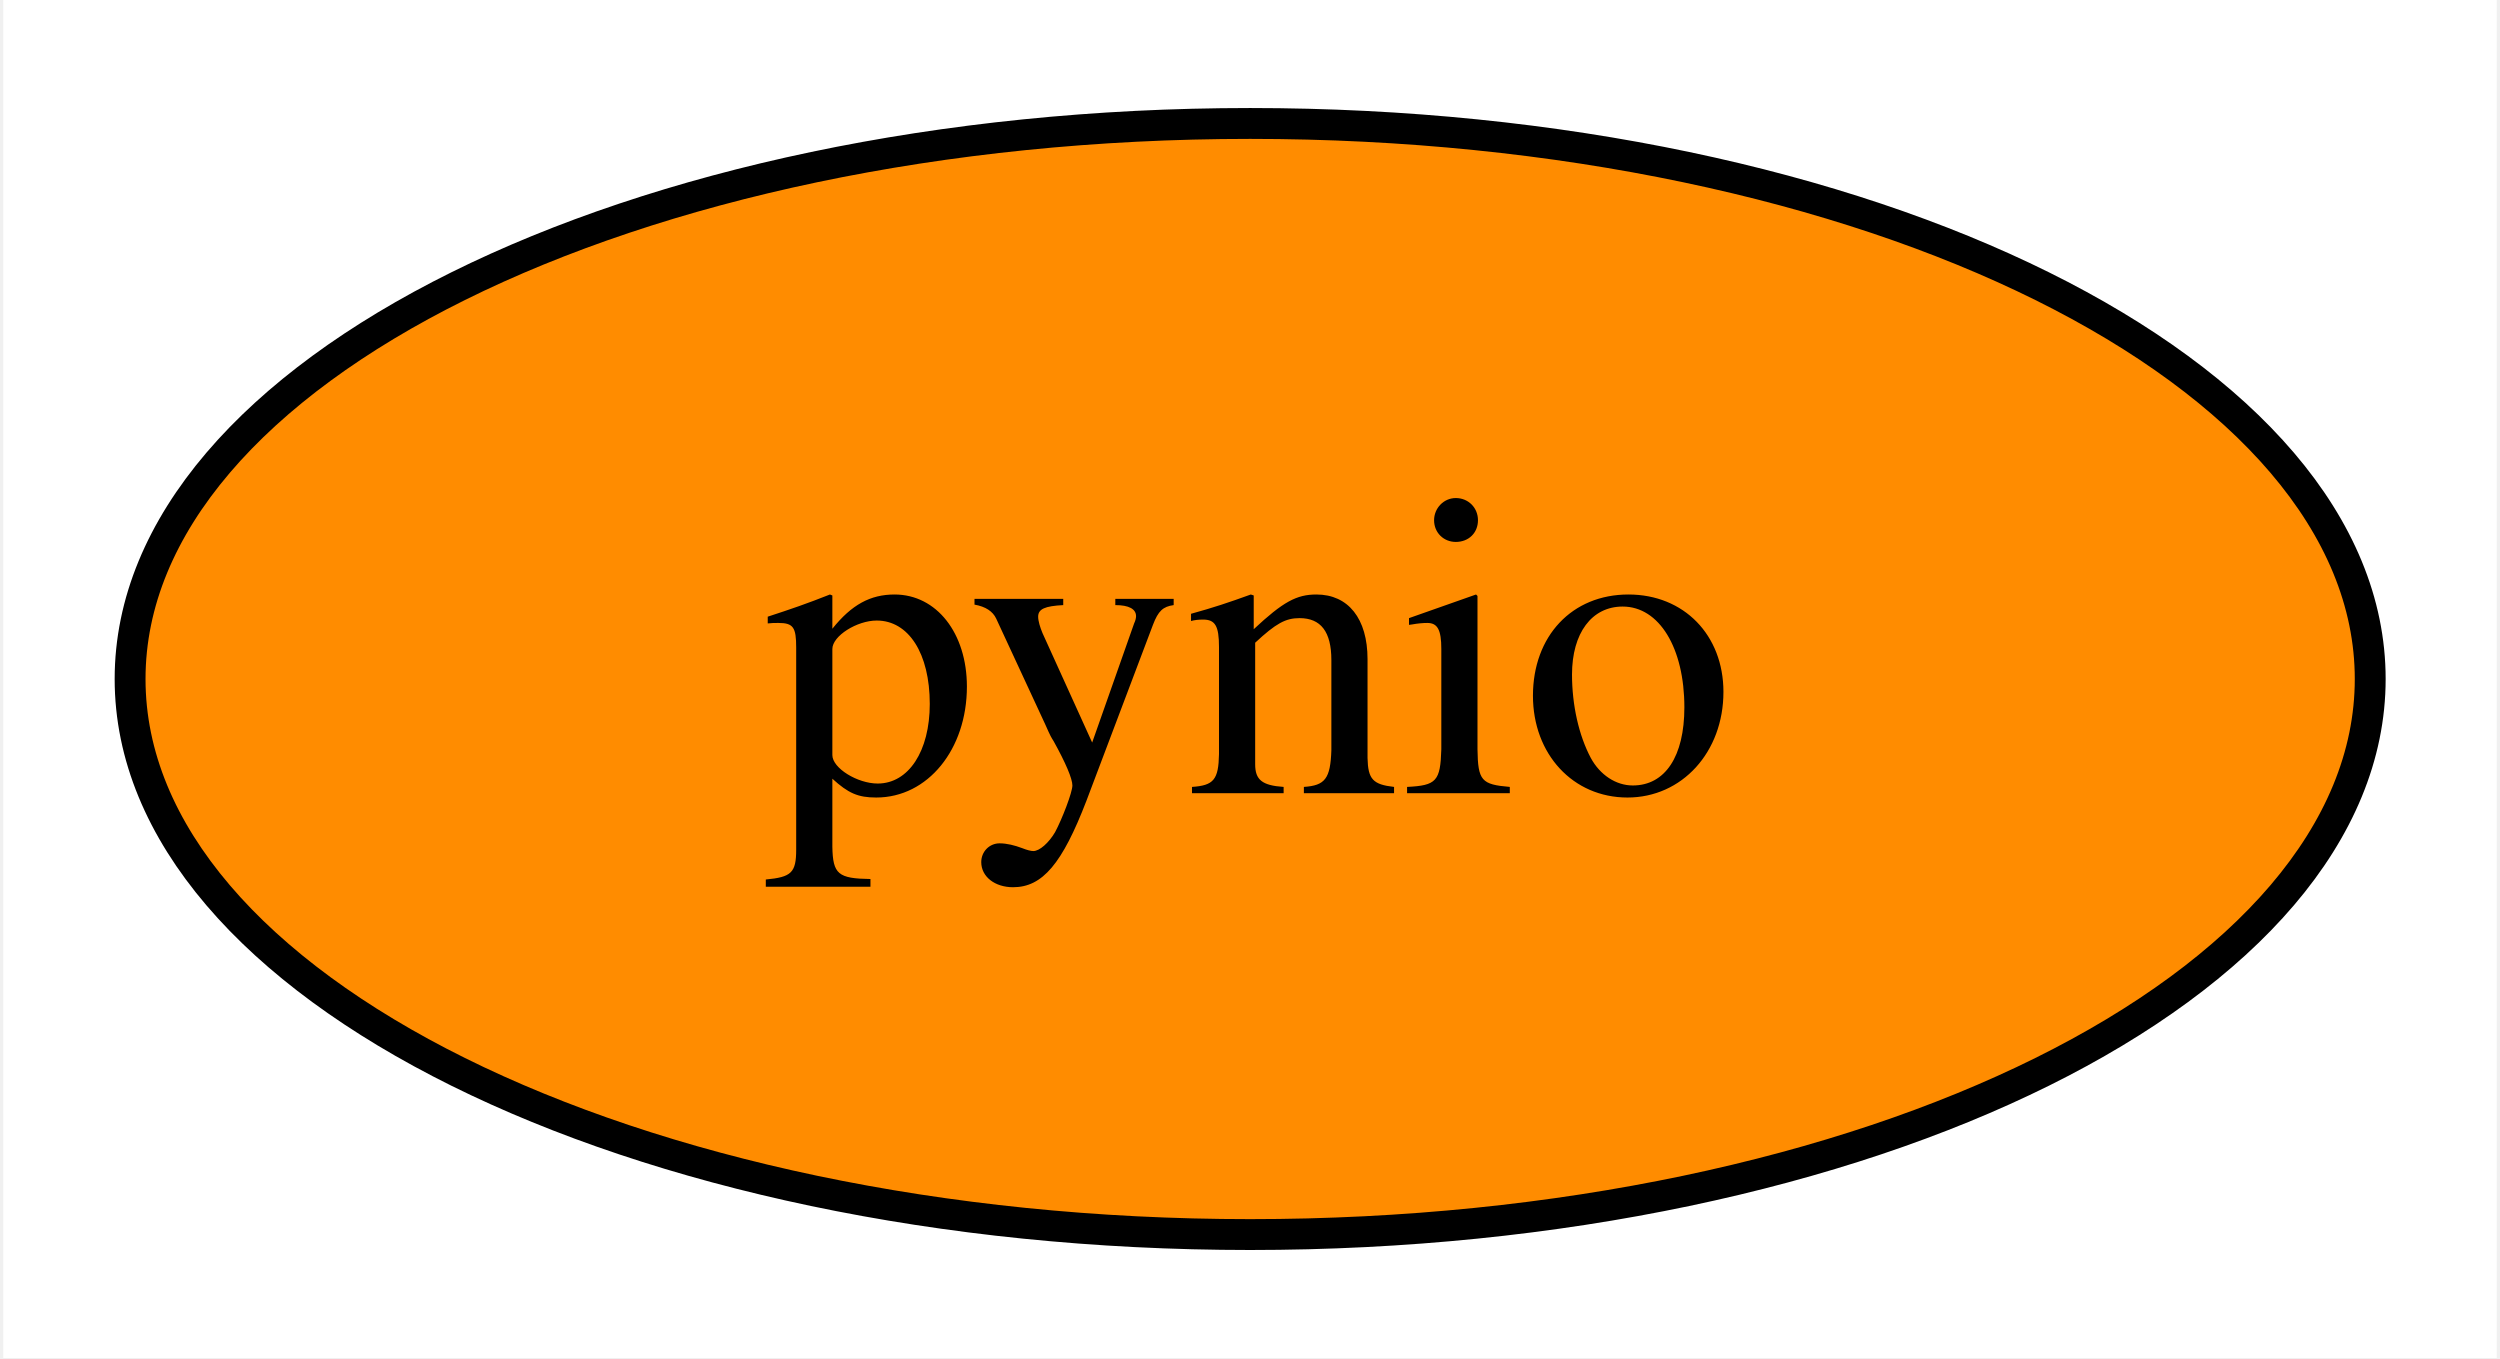
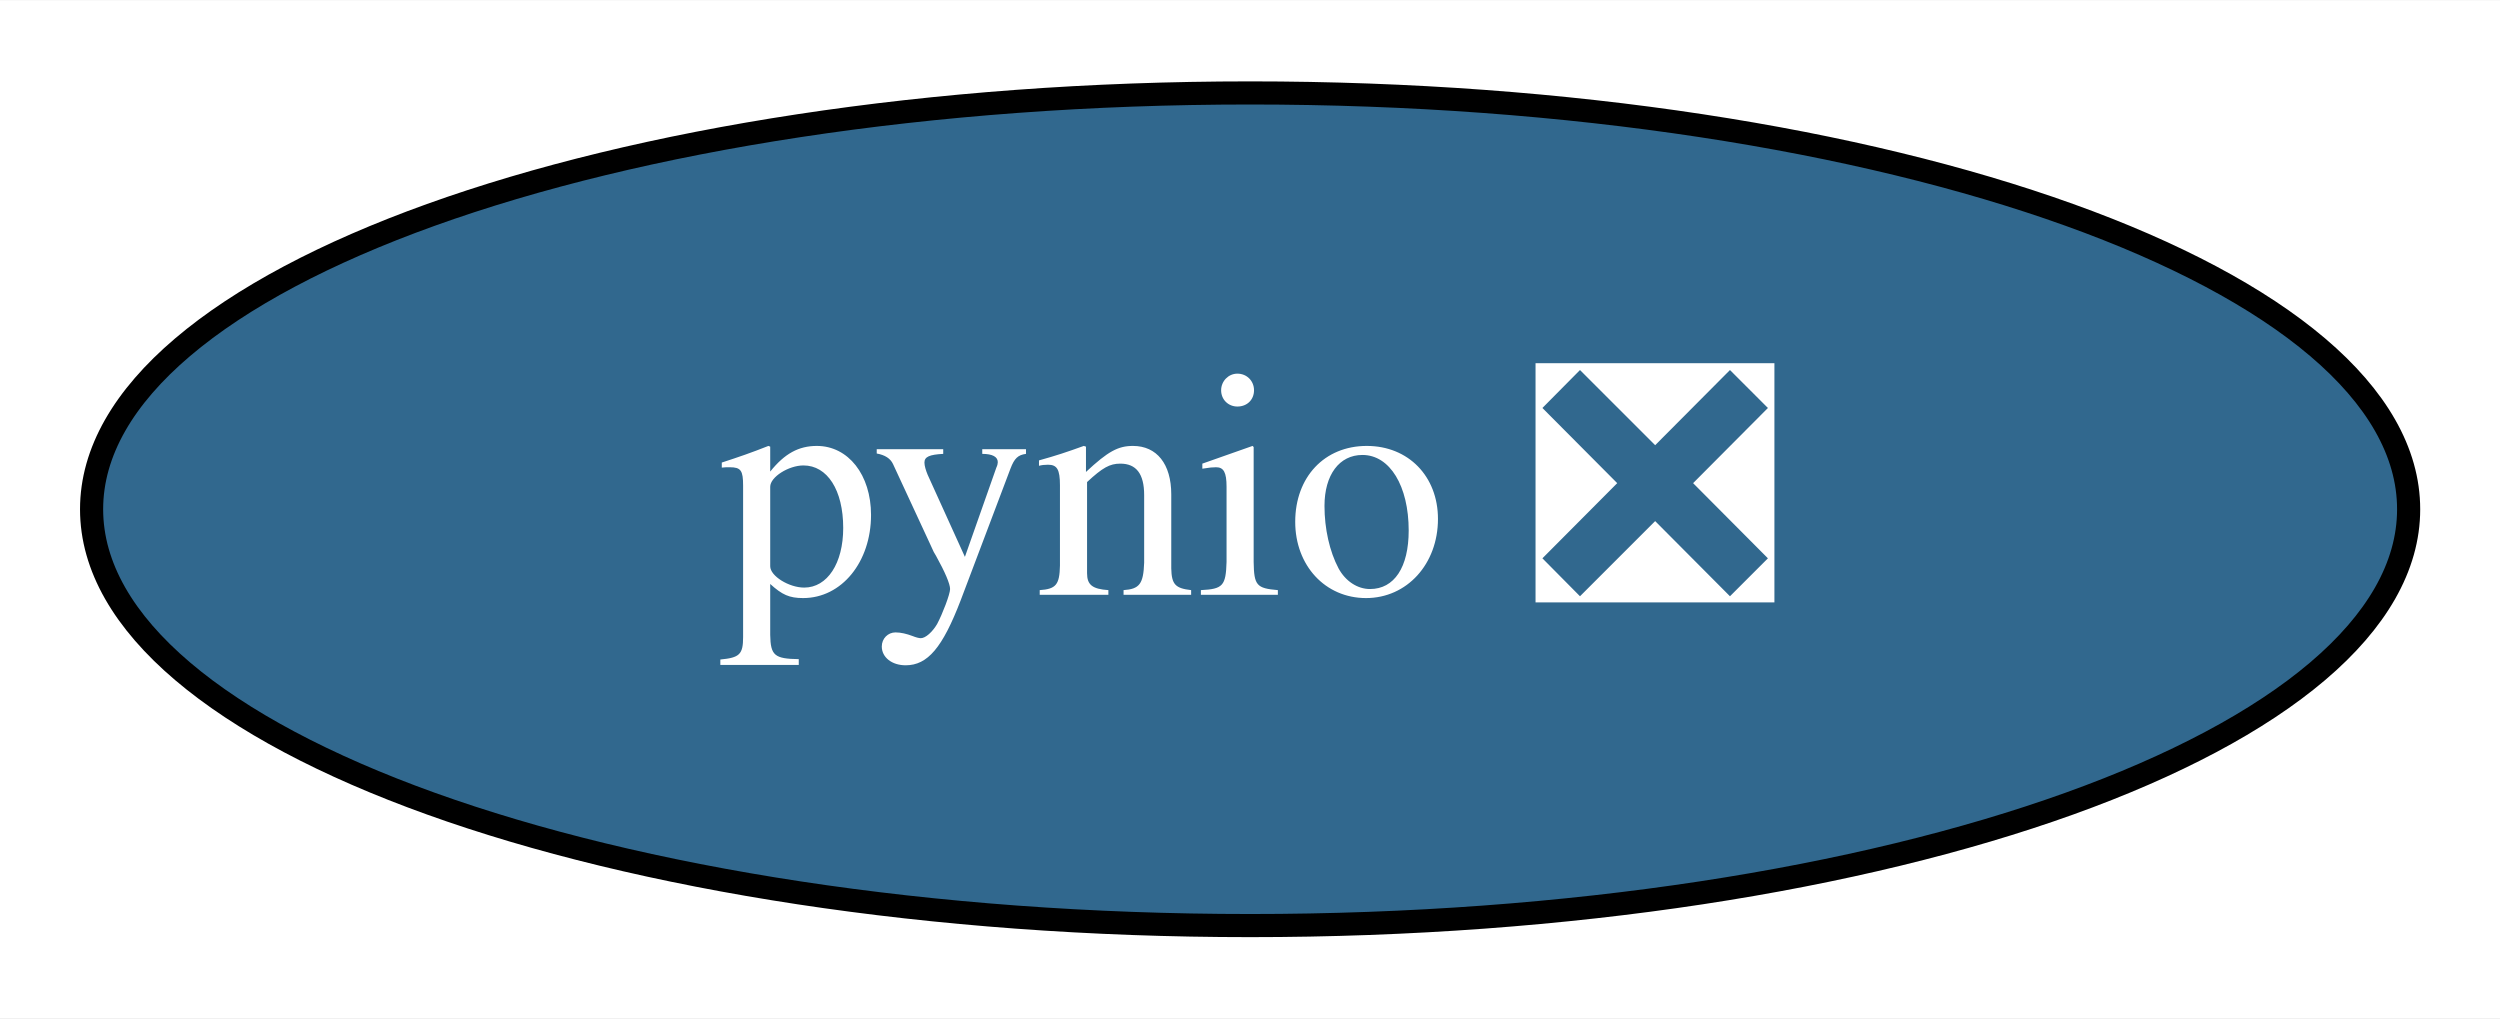
- <svg xmlns="http://www.w3.org/2000/svg" xmlns:xlink="http://www.w3.org/1999/xlink" width="81pt" height="44pt" viewBox="0.00 0.00 80.79 44.00">
+ <svg xmlns="http://www.w3.org/2000/svg" xmlns:xlink="http://www.w3.org/1999/xlink" width="108pt" height="44pt" viewBox="0.00 0.00 108.09 44.00">
  <g id="graph0" class="graph" transform="scale(1 1) rotate(0) translate(4 40)">
-     <polygon fill="white" stroke="transparent" points="-4,4 -4,-40 76.79,-40 76.79,4 -4,4" />
+     <polygon fill="white" stroke="transparent" points="-4,4 -4,-40 104.09,-40 104.09,4 -4,4" />
    <g id="node1" class="node">
      <g id="a_node1">
-         <a xlink:href="https://github.com/conda-forge/pynio-feedstock" xlink:title="pynio">
-           <ellipse fill="#ff8c00" stroke="black" cx="36.4" cy="-18" rx="36.29" ry="18" />
-           <text text-anchor="middle" x="36.4" y="-14.3" font-family="Times,serif" font-size="14.00">pynio</text>
+         <a xlink:href="https://github.com/conda-forge/pynio-feedstock/pull/107" xlink:title="pynio ❎">
+           <ellipse fill="#31688e" stroke="black" cx="50.05" cy="-18" rx="50.09" ry="18" />
+           <text text-anchor="middle" x="50.05" y="-14.3" font-family="Times,serif" font-size="14.00" fill="white">pynio ❎</text>
        </a>
      </g>
    </g>
  </g>
</svg>
